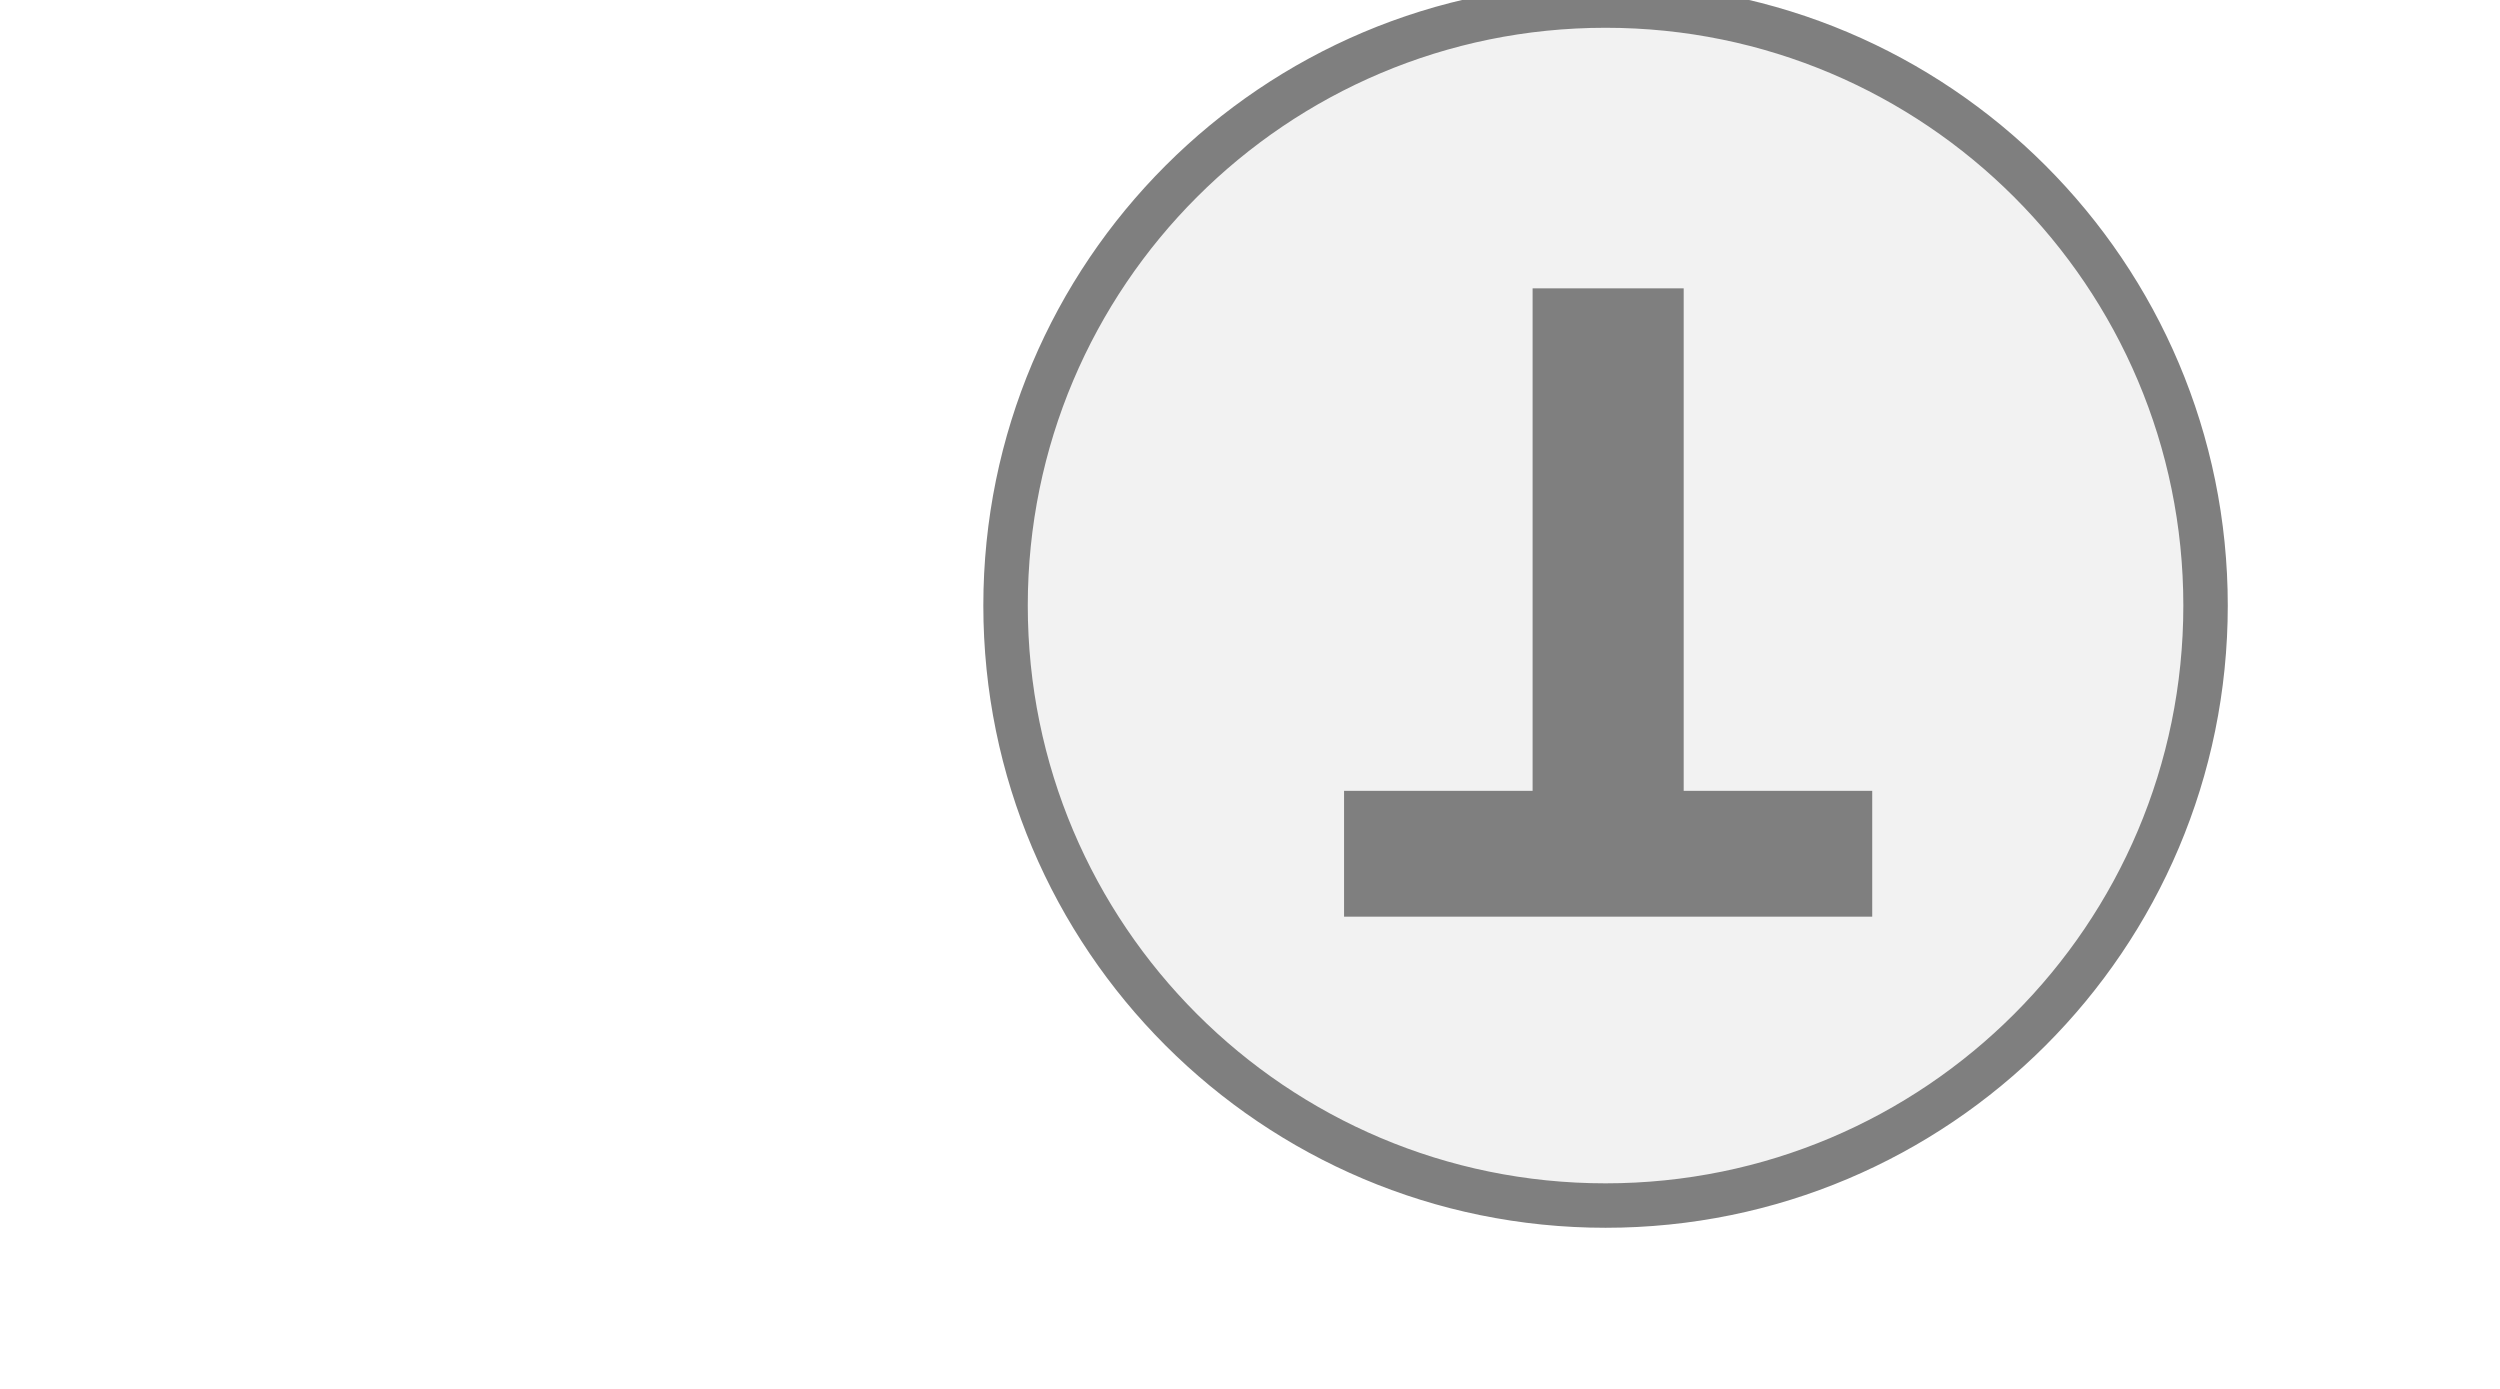
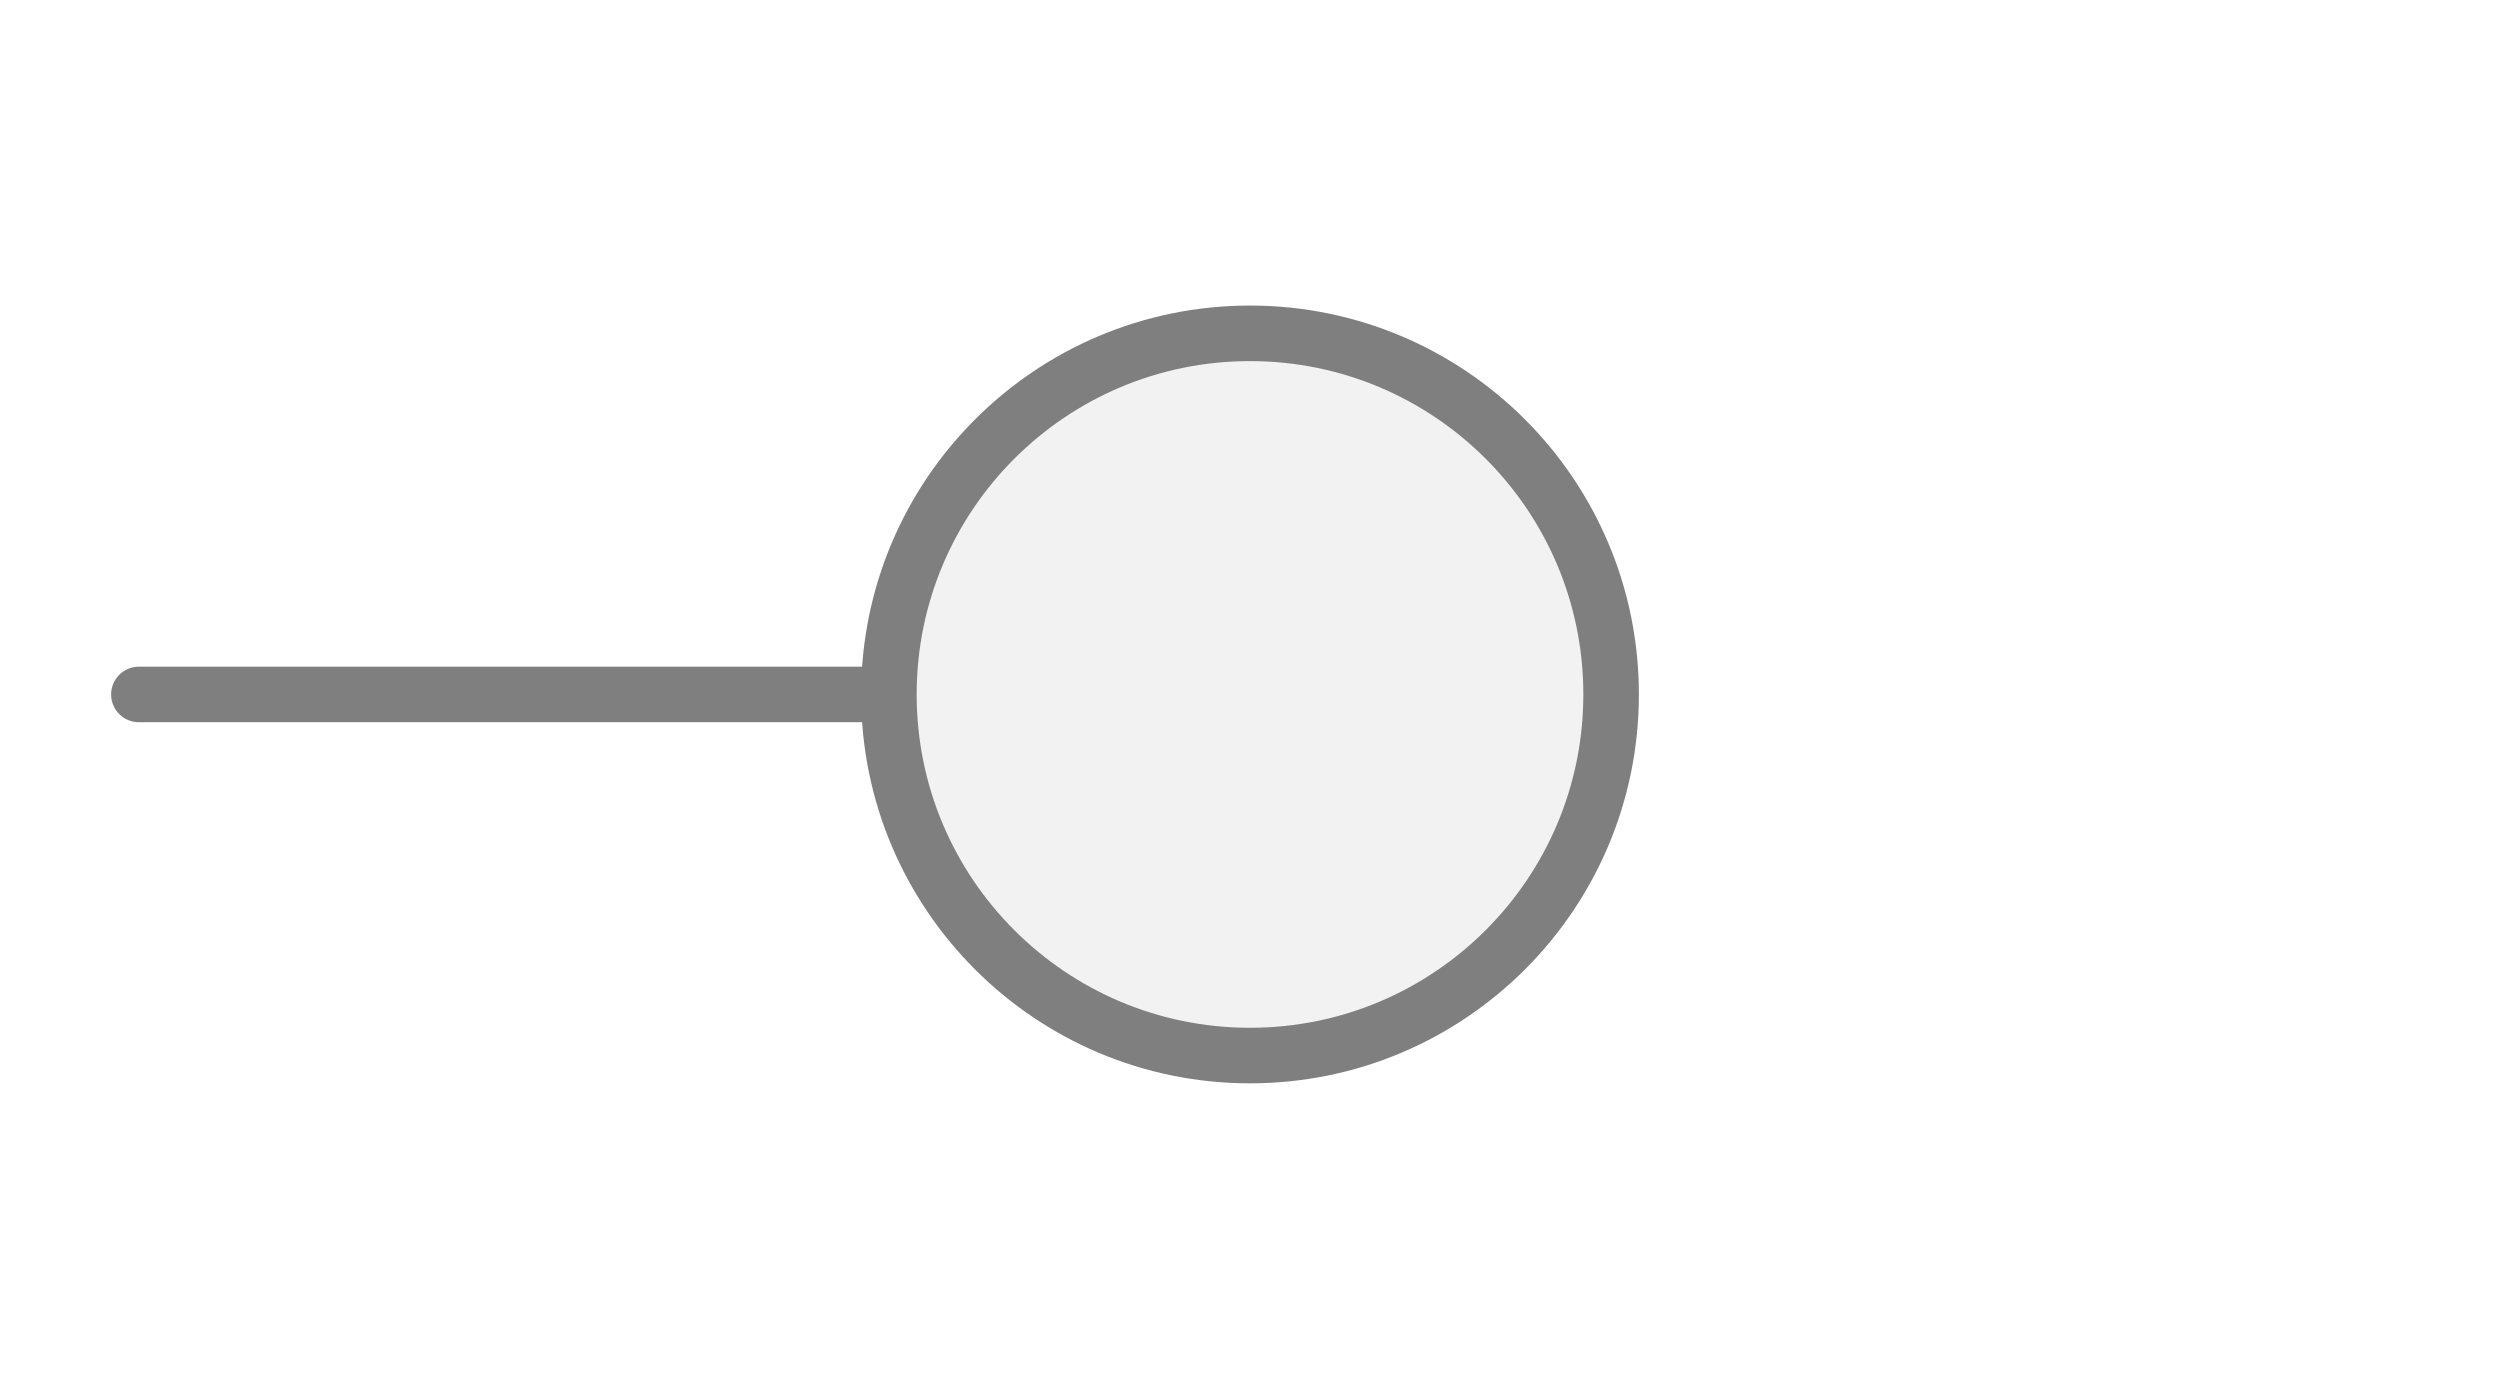
- <svg xmlns="http://www.w3.org/2000/svg" width="45" height="25" viewBox="0 0 45 25" preserveAspectRatio="xMidYMid meet">
-   <g transform="translate(22.500 12.500) rotate(180) scale(0.8) translate(-22.500 -12.500)">
-     <circle cx="14.5" cy="14.5" r="13.5" fill="#f2f2f2" stroke="#7f7f7f" stroke-width="1" />
-     <path d="M829 0V1194H381V1493H1636V1194H1188V0H829Z" fill="#7f7f7f" transform="translate(8.5,7.5) scale(0.009469,-0.009469) translate(-381,-1493)" />
-   </g>
+ <svg xmlns="http://www.w3.org/2000/svg" width="45px" height="25px" viewBox="0 0 45 25">
+   <line x1="2.5" y1="12.5" x2="16" y2="12.5" stroke="#7f7f7f" stroke-width="1" stroke-linecap="round" />
+   <circle cx="22.5" cy="12.5" r="6.5" fill="#f2f2f2" stroke="#7f7f7f" stroke-width="1" />
</svg>
